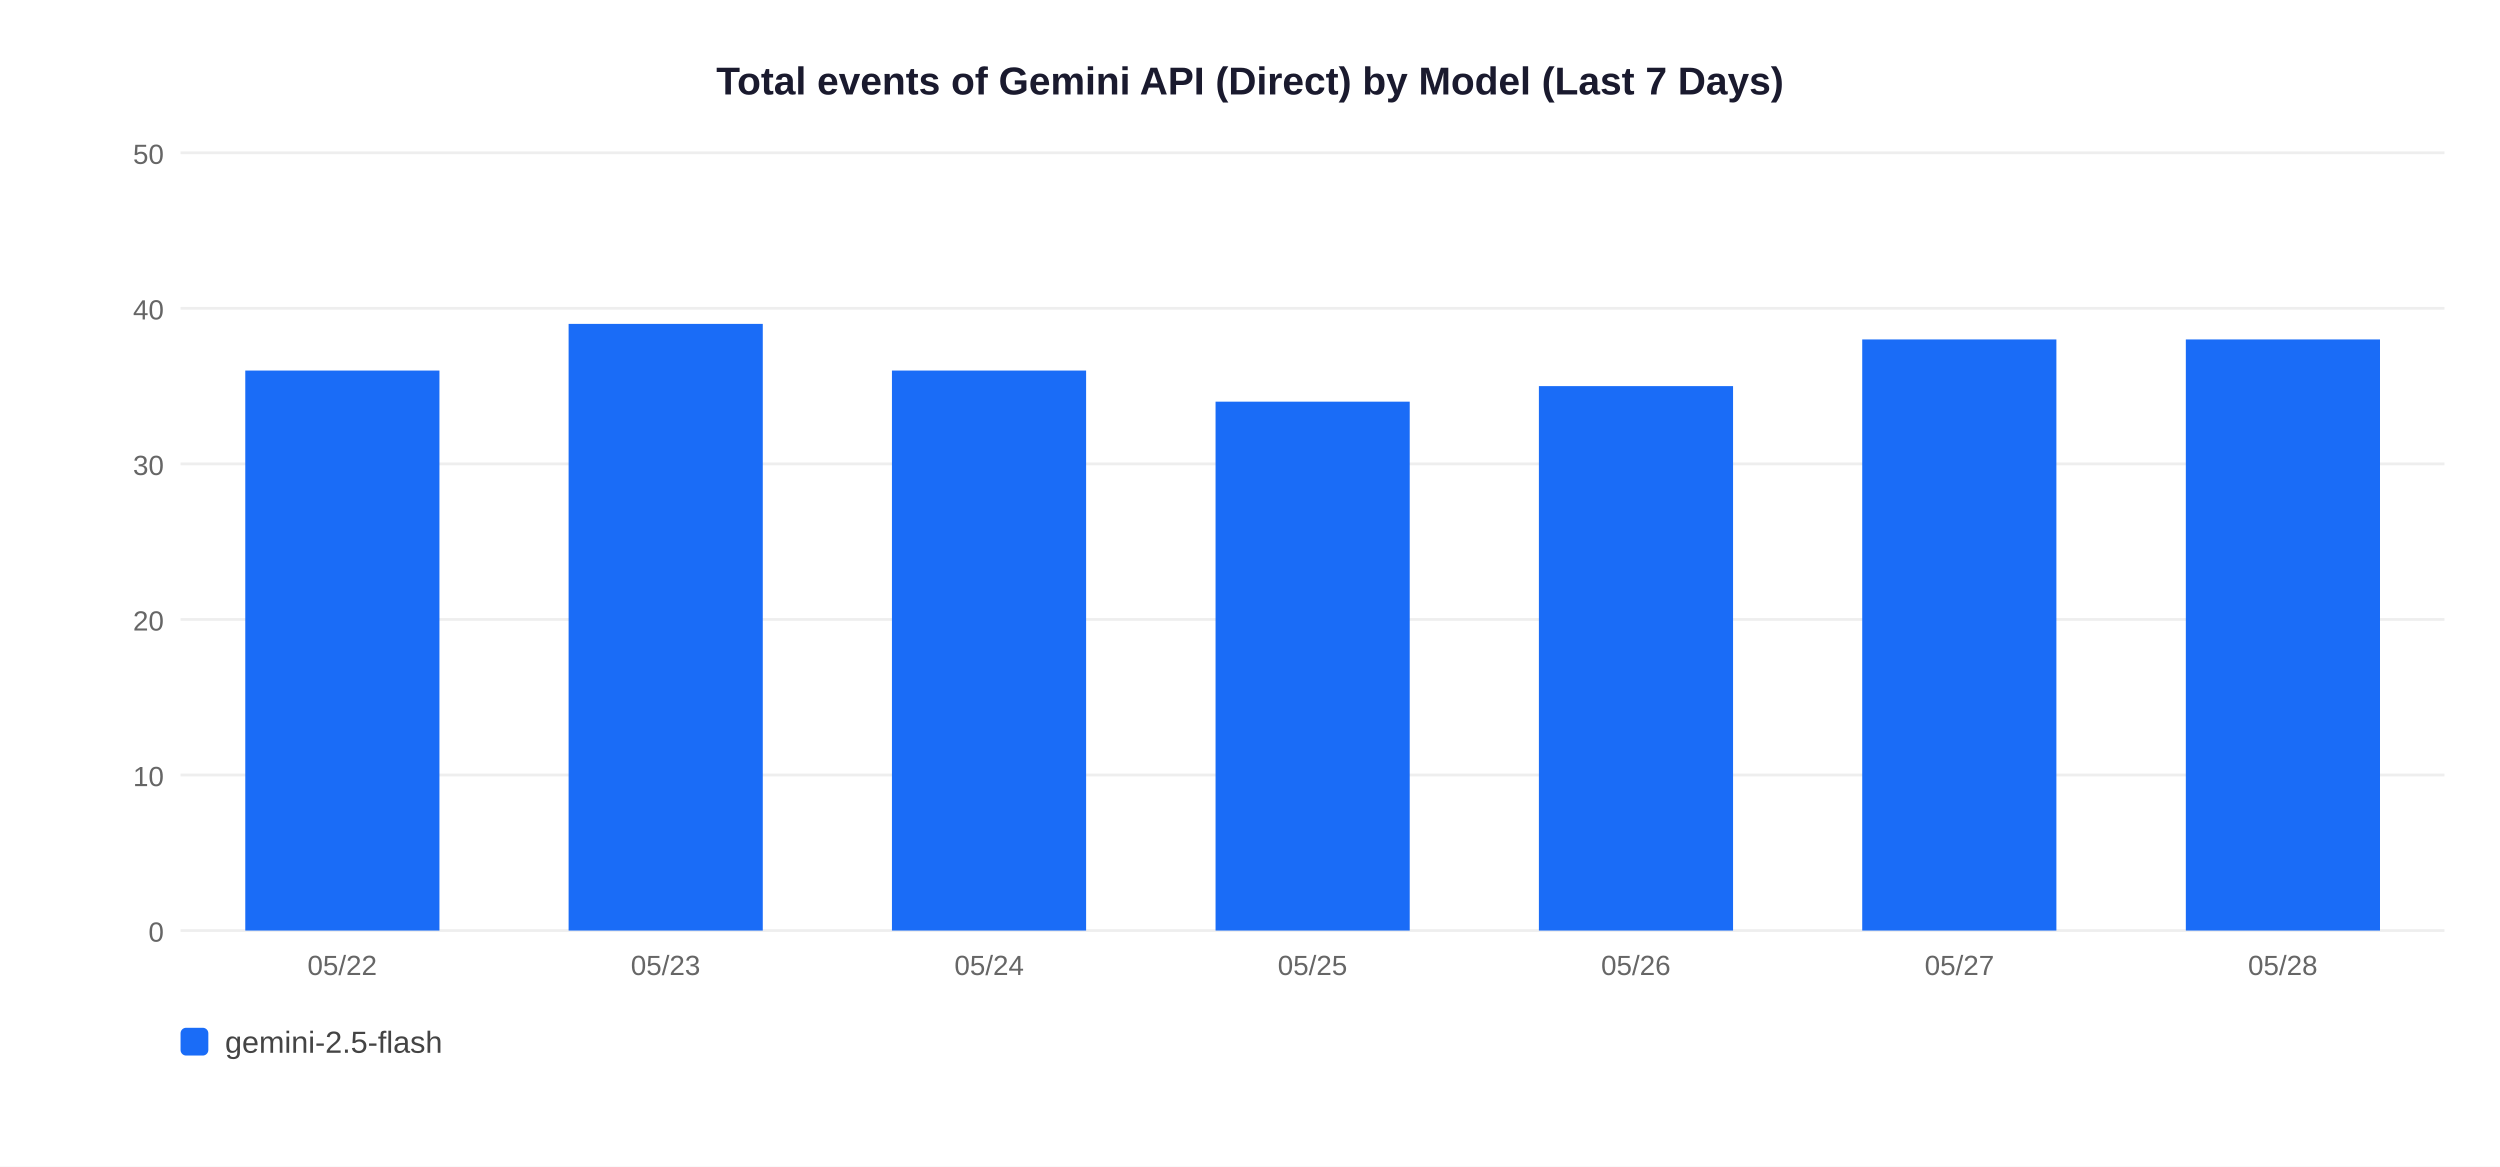
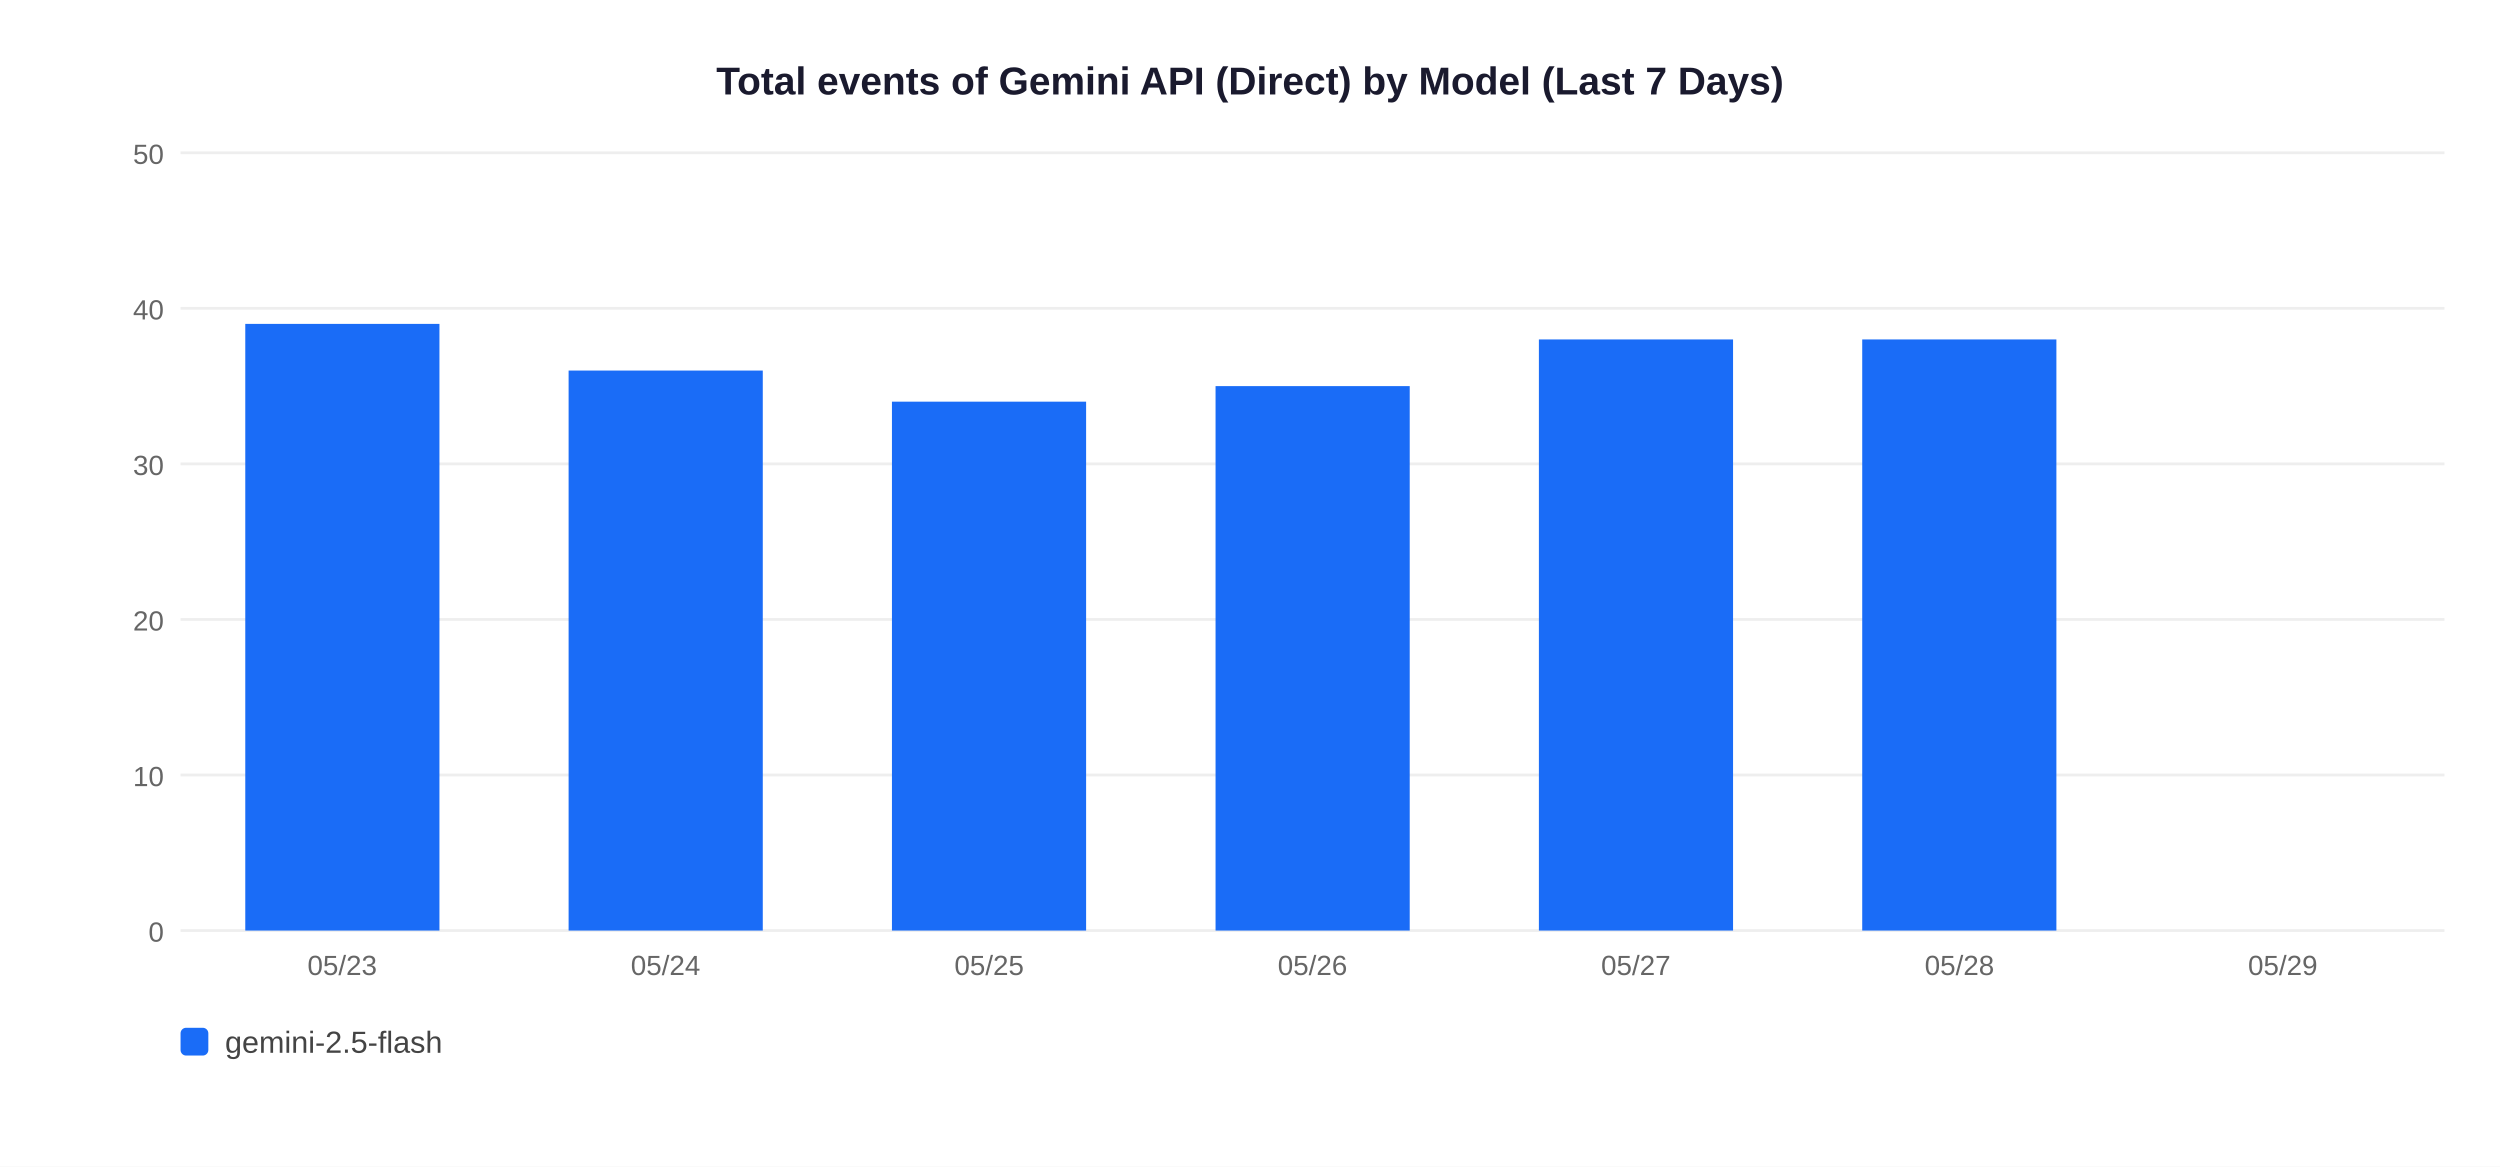
<svg xmlns="http://www.w3.org/2000/svg" width="900" height="420">
  <rect width="900" height="420" fill="white" />
  <text x="450" y="34" text-anchor="middle" font-size="14" font-weight="bold" font-family="Arial,sans-serif" fill="#1a1a2e">Total events of Gemini API (Direct) by Model (Last 7 Days)</text>
  <line x1="65" y1="335" x2="880" y2="335" stroke="#EEEEEE" stroke-width="1" />
  <text x="59" y="339" text-anchor="end" font-size="10" font-family="Arial,sans-serif" fill="#666">0</text>
  <line x1="65" y1="279" x2="880" y2="279" stroke="#EEEEEE" stroke-width="1" />
  <text x="59" y="283" text-anchor="end" font-size="10" font-family="Arial,sans-serif" fill="#666">10</text>
  <line x1="65" y1="223" x2="880" y2="223" stroke="#EEEEEE" stroke-width="1" />
  <text x="59" y="227" text-anchor="end" font-size="10" font-family="Arial,sans-serif" fill="#666">20</text>
  <line x1="65" y1="167" x2="880" y2="167" stroke="#EEEEEE" stroke-width="1" />
  <text x="59" y="171" text-anchor="end" font-size="10" font-family="Arial,sans-serif" fill="#666">30</text>
  <line x1="65" y1="111" x2="880" y2="111" stroke="#EEEEEE" stroke-width="1" />
  <text x="59" y="115" text-anchor="end" font-size="10" font-family="Arial,sans-serif" fill="#666">40</text>
  <line x1="65" y1="55" x2="880" y2="55" stroke="#EEEEEE" stroke-width="1" />
  <text x="59" y="59" text-anchor="end" font-size="10" font-family="Arial,sans-serif" fill="#666">50</text>
-   <rect x="88.3" y="133.4" width="69.9" height="201.6" fill="#1A6CF7" />
-   <text x="123.2" y="351" text-anchor="middle" font-size="10" font-family="Arial,sans-serif" fill="#666">05/22</text>
-   <rect x="204.7" y="116.6" width="69.9" height="218.4" fill="#1A6CF7" />
-   <text x="239.6" y="351" text-anchor="middle" font-size="10" font-family="Arial,sans-serif" fill="#666">05/23</text>
-   <rect x="321.1" y="133.4" width="69.9" height="201.6" fill="#1A6CF7" />
-   <text x="356.1" y="351" text-anchor="middle" font-size="10" font-family="Arial,sans-serif" fill="#666">05/24</text>
-   <rect x="437.6" y="144.6" width="69.9" height="190.4" fill="#1A6CF7" />
-   <text x="472.5" y="351" text-anchor="middle" font-size="10" font-family="Arial,sans-serif" fill="#666">05/25</text>
-   <rect x="554.0" y="139.0" width="69.9" height="196.0" fill="#1A6CF7" />
-   <text x="588.9" y="351" text-anchor="middle" font-size="10" font-family="Arial,sans-serif" fill="#666">05/26</text>
+   <rect x="88.3" y="116.6" width="69.9" height="218.4" fill="#1A6CF7" />
+   <text x="123.2" y="351" text-anchor="middle" font-size="10" font-family="Arial,sans-serif" fill="#666">05/23</text>
+   <rect x="204.7" y="133.4" width="69.9" height="201.6" fill="#1A6CF7" />
+   <text x="239.6" y="351" text-anchor="middle" font-size="10" font-family="Arial,sans-serif" fill="#666">05/24</text>
+   <rect x="321.1" y="144.6" width="69.9" height="190.4" fill="#1A6CF7" />
+   <text x="356.1" y="351" text-anchor="middle" font-size="10" font-family="Arial,sans-serif" fill="#666">05/25</text>
+   <rect x="437.6" y="139.0" width="69.9" height="196.0" fill="#1A6CF7" />
+   <text x="472.5" y="351" text-anchor="middle" font-size="10" font-family="Arial,sans-serif" fill="#666">05/26</text>
+   <rect x="554.0" y="122.2" width="69.9" height="212.8" fill="#1A6CF7" />
+   <text x="588.9" y="351" text-anchor="middle" font-size="10" font-family="Arial,sans-serif" fill="#666">05/27</text>
  <rect x="670.4" y="122.2" width="69.9" height="212.8" fill="#1A6CF7" />
-   <text x="705.4" y="351" text-anchor="middle" font-size="10" font-family="Arial,sans-serif" fill="#666">05/27</text>
-   <rect x="786.9" y="122.2" width="69.9" height="212.8" fill="#1A6CF7" />
-   <text x="821.8" y="351" text-anchor="middle" font-size="10" font-family="Arial,sans-serif" fill="#666">05/28</text>
+   <text x="705.4" y="351" text-anchor="middle" font-size="10" font-family="Arial,sans-serif" fill="#666">05/28</text>
+   <text x="821.8" y="351" text-anchor="middle" font-size="10" font-family="Arial,sans-serif" fill="#666">05/29</text>
  <rect x="65" y="370" width="10" height="10" rx="2" fill="#1A6CF7" />
  <text x="81" y="379" font-size="11" font-family="Arial,sans-serif" fill="#444">gemini-2.5-flash</text>
</svg>
